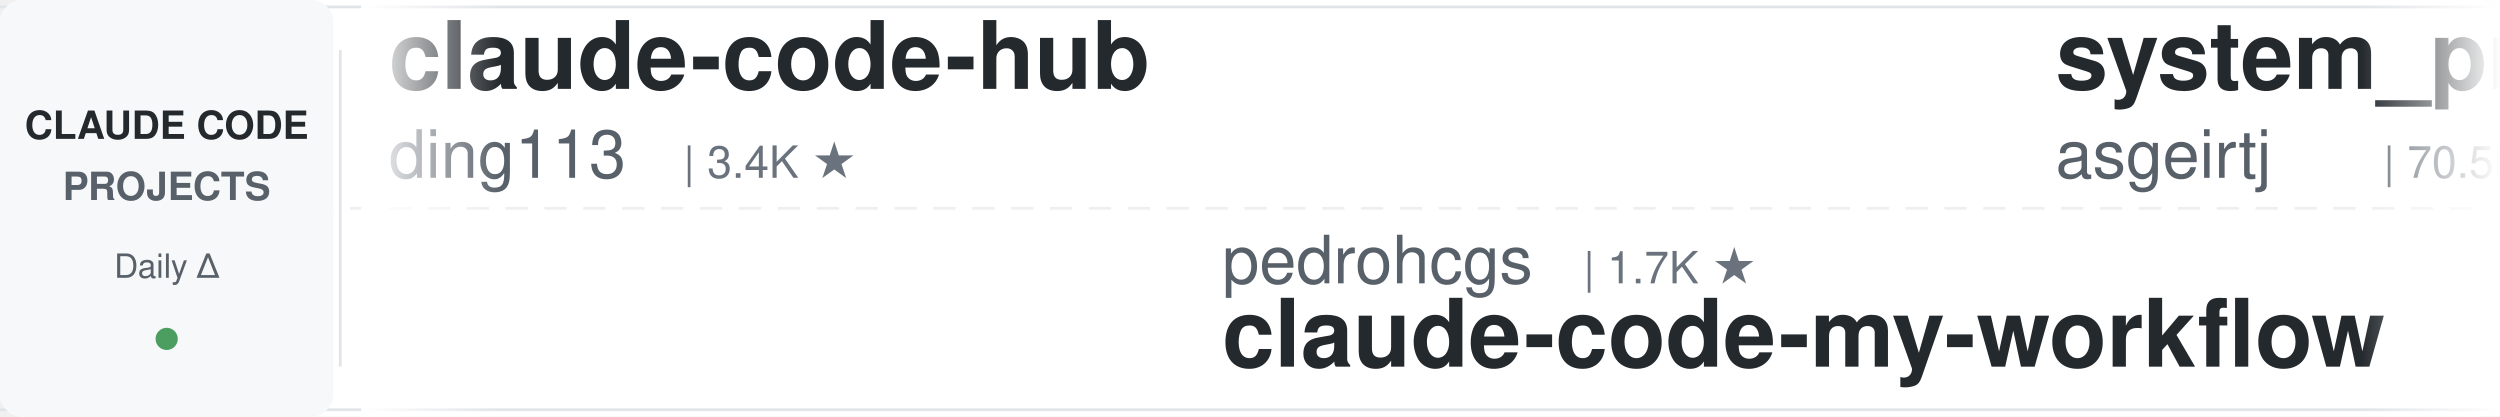
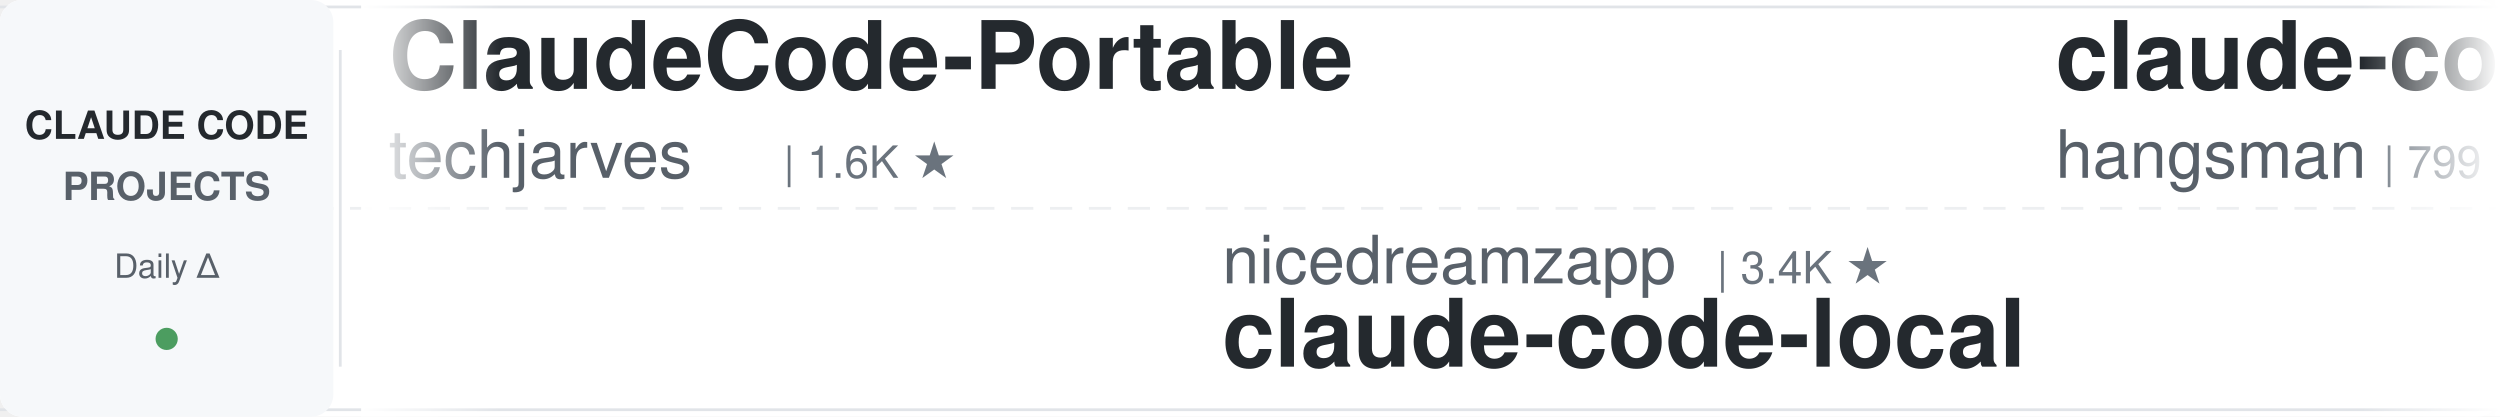
<svg xmlns="http://www.w3.org/2000/svg" width="900" height="150">
  <defs>
    <linearGradient id="leftFade" x1="0%" y1="0%" x2="100%" y2="0%">
      <stop offset="0%" style="stop-color:#ffffff;stop-opacity:1" />
      <stop offset="100%" style="stop-color:#ffffff;stop-opacity:0" />
    </linearGradient>
    <linearGradient id="rightFade" x1="0%" y1="0%" x2="100%" y2="0%">
      <stop offset="0%" style="stop-color:#ffffff;stop-opacity:0" />
      <stop offset="100%" style="stop-color:#ffffff;stop-opacity:1" />
    </linearGradient>
  </defs>
  <rect width="900" height="150" fill="#ffffff" rx="8" />
  <rect x="0" y="2" width="900" height="1" fill="#e1e4e8" />
  <rect x="0" y="147" width="900" height="1" fill="#e1e4e8" />
  <line x1="0" y1="75" x2="900" y2="75" stroke="#e1e4e8" stroke-width="1" stroke-dasharray="8 6" opacity="0.6" />
  <rect x="0" y="0" width="120" height="150" fill="#f6f8fa" rx="8" />
  <text x="60" y="50" font-family="-apple-system, BlinkMacSystemFont, 'Segoe UI', Helvetica, Arial, sans-serif" font-size="14" font-weight="600" fill="#24292e" text-anchor="middle">CLAUDE CODE</text>
  <text x="60" y="72" font-family="-apple-system, BlinkMacSystemFont, 'Segoe UI', Helvetica, Arial, sans-serif" font-size="14" font-weight="600" fill="#586069" text-anchor="middle">PROJECTS</text>
  <text x="60" y="100" font-family="-apple-system, BlinkMacSystemFont, 'Segoe UI', Helvetica, Arial, sans-serif" font-size="12" font-weight="500" fill="#586069" text-anchor="middle">Daily Δ</text>
  <circle cx="60" cy="122" r="4" fill="#22863a" opacity="0.8" />
  <rect x="122" y="18" width="1" height="114" fill="#e1e4e8" />
  <clipPath id="tickerClip">
    <rect x="130" y="0" width="770" height="150" />
  </clipPath>
  <g clip-path="url(#tickerClip)">
    <g id="tickerItems">
      <animateTransform attributeName="transform" attributeType="XML" type="translate" from="0 0" to="-3000 0" dur="54s" repeatCount="indefinite" />
      <g transform="translate(0, 0)">
-         <text x="140" y="32" font-family="-apple-system, BlinkMacSystemFont, 'Segoe UI', Helvetica, Arial, sans-serif" font-size="34" font-weight="600" fill="#24292e">claude-code-hub</text>
-         <text x="140" y="64" font-family="-apple-system, BlinkMacSystemFont, 'Segoe UI', Helvetica, Arial, sans-serif" font-size="24" font-weight="400" fill="#586069">ding113</text>
-         <text x="246" y="64" font-family="-apple-system, BlinkMacSystemFont, 'Segoe UI', Helvetica, Arial, sans-serif" font-size="16" font-weight="500" fill="#6a737d">| 3.4K ★</text>
+         <text x="140" y="32" font-family="-apple-system, BlinkMacSystemFont, 'Segoe UI', Helvetica, Arial, sans-serif" font-size="34" font-weight="600" fill="#24292e">ClaudeCode-Portable</text>
+         <text x="140" y="64" font-family="-apple-system, BlinkMacSystemFont, 'Segoe UI', Helvetica, Arial, sans-serif" font-size="24" font-weight="400" fill="#586069">techjarves</text>
+         <text x="282" y="64" font-family="-apple-system, BlinkMacSystemFont, 'Segoe UI', Helvetica, Arial, sans-serif" font-size="16" font-weight="500" fill="#6a737d">| 1.6K ★</text>
      </g>
      <g transform="translate(300, 0)">
-         <text x="140" y="102" font-family="-apple-system, BlinkMacSystemFont, 'Segoe UI', Helvetica, Arial, sans-serif" font-size="24" font-weight="400" fill="#586069">pedrohcgs</text>
-         <text x="270" y="102" font-family="-apple-system, BlinkMacSystemFont, 'Segoe UI', Helvetica, Arial, sans-serif" font-size="16" font-weight="500" fill="#6a737d">| 1.7K ★</text>
-         <text x="140" y="132" font-family="-apple-system, BlinkMacSystemFont, 'Segoe UI', Helvetica, Arial, sans-serif" font-size="34" font-weight="600" fill="#24292e">claude-code-my-workflow</text>
+         <text x="140" y="102" font-family="-apple-system, BlinkMacSystemFont, 'Segoe UI', Helvetica, Arial, sans-serif" font-size="24" font-weight="400" fill="#586069">nicedreamzapp</text>
+         <text x="318" y="102" font-family="-apple-system, BlinkMacSystemFont, 'Segoe UI', Helvetica, Arial, sans-serif" font-size="16" font-weight="500" fill="#6a737d">| 3.4K ★</text>
+         <text x="140" y="132" font-family="-apple-system, BlinkMacSystemFont, 'Segoe UI', Helvetica, Arial, sans-serif" font-size="34" font-weight="600" fill="#24292e">claude-code-local</text>
      </g>
      <g transform="translate(600, 0)">
-         <text x="140" y="32" font-family="-apple-system, BlinkMacSystemFont, 'Segoe UI', Helvetica, Arial, sans-serif" font-size="34" font-weight="600" fill="#24292e">system_prompts_leaks</text>
-         <text x="140" y="64" font-family="-apple-system, BlinkMacSystemFont, 'Segoe UI', Helvetica, Arial, sans-serif" font-size="24" font-weight="400" fill="#586069">asgeirtj</text>
-         <text x="258" y="64" font-family="-apple-system, BlinkMacSystemFont, 'Segoe UI', Helvetica, Arial, sans-serif" font-size="16" font-weight="500" fill="#6a737d">| 70.5K ★</text>
+         <text x="140" y="32" font-family="-apple-system, BlinkMacSystemFont, 'Segoe UI', Helvetica, Arial, sans-serif" font-size="34" font-weight="600" fill="#24292e">claude-code-source</text>
+         <text x="140" y="64" font-family="-apple-system, BlinkMacSystemFont, 'Segoe UI', Helvetica, Arial, sans-serif" font-size="24" font-weight="400" fill="#586069">hangsman</text>
+         <text x="258" y="64" font-family="-apple-system, BlinkMacSystemFont, 'Segoe UI', Helvetica, Arial, sans-serif" font-size="16" font-weight="500" fill="#6a737d">| 799 ★</text>
      </g>
      <g transform="translate(900, 0)">
-         <text x="140" y="102" font-family="-apple-system, BlinkMacSystemFont, 'Segoe UI', Helvetica, Arial, sans-serif" font-size="24" font-weight="400" fill="#586069">edmund-io</text>
-         <text x="270" y="102" font-family="-apple-system, BlinkMacSystemFont, 'Segoe UI', Helvetica, Arial, sans-serif" font-size="16" font-weight="500" fill="#6a737d">| 1.5K ★</text>
-         <text x="140" y="132" font-family="-apple-system, BlinkMacSystemFont, 'Segoe UI', Helvetica, Arial, sans-serif" font-size="34" font-weight="600" fill="#24292e">edmunds-claude-code</text>
+         <text x="140" y="102" font-family="-apple-system, BlinkMacSystemFont, 'Segoe UI', Helvetica, Arial, sans-serif" font-size="24" font-weight="400" fill="#586069">ding113</text>
+         <text x="246" y="102" font-family="-apple-system, BlinkMacSystemFont, 'Segoe UI', Helvetica, Arial, sans-serif" font-size="16" font-weight="500" fill="#6a737d">| 3.4K ★</text>
+         <text x="140" y="132" font-family="-apple-system, BlinkMacSystemFont, 'Segoe UI', Helvetica, Arial, sans-serif" font-size="34" font-weight="600" fill="#24292e">claude-code-hub</text>
      </g>
      <g transform="translate(1200, 0)">
-         <text x="140" y="32" font-family="-apple-system, BlinkMacSystemFont, 'Segoe UI', Helvetica, Arial, sans-serif" font-size="34" font-weight="600" fill="#24292e">ClaudeCodeAgents</text>
-         <text x="140" y="64" font-family="-apple-system, BlinkMacSystemFont, 'Segoe UI', Helvetica, Arial, sans-serif" font-size="24" font-weight="400" fill="#586069">darcyegb</text>
-         <text x="258" y="64" font-family="-apple-system, BlinkMacSystemFont, 'Segoe UI', Helvetica, Arial, sans-serif" font-size="16" font-weight="500" fill="#6a737d">| 779 ★</text>
+         <text x="140" y="32" font-family="-apple-system, BlinkMacSystemFont, 'Segoe UI', Helvetica, Arial, sans-serif" font-size="34" font-weight="600" fill="#24292e">claude-code-infrastructu...</text>
+         <text x="140" y="64" font-family="-apple-system, BlinkMacSystemFont, 'Segoe UI', Helvetica, Arial, sans-serif" font-size="24" font-weight="400" fill="#586069">diet103</text>
+         <text x="246" y="64" font-family="-apple-system, BlinkMacSystemFont, 'Segoe UI', Helvetica, Arial, sans-serif" font-size="16" font-weight="500" fill="#6a737d">| 10.0K ★</text>
      </g>
      <g transform="translate(1500, 0)">
-         <text x="140" y="102" font-family="-apple-system, BlinkMacSystemFont, 'Segoe UI', Helvetica, Arial, sans-serif" font-size="24" font-weight="400" fill="#586069">anthropics</text>
-         <text x="282" y="102" font-family="-apple-system, BlinkMacSystemFont, 'Segoe UI', Helvetica, Arial, sans-serif" font-size="16" font-weight="500" fill="#6a737d">| 1.0K ★</text>
-         <text x="140" y="132" font-family="-apple-system, BlinkMacSystemFont, 'Segoe UI', Helvetica, Arial, sans-serif" font-size="34" font-weight="600" fill="#24292e">claude-code-base-action</text>
+         <text x="140" y="102" font-family="-apple-system, BlinkMacSystemFont, 'Segoe UI', Helvetica, Arial, sans-serif" font-size="24" font-weight="400" fill="#586069">Cranot</text>
+         <text x="234" y="102" font-family="-apple-system, BlinkMacSystemFont, 'Segoe UI', Helvetica, Arial, sans-serif" font-size="16" font-weight="500" fill="#6a737d">| 2.9K ★</text>
+         <text x="140" y="132" font-family="-apple-system, BlinkMacSystemFont, 'Segoe UI', Helvetica, Arial, sans-serif" font-size="34" font-weight="600" fill="#24292e">claude-code-guide</text>
      </g>
      <g transform="translate(1800, 0)">
-         <text x="140" y="32" font-family="-apple-system, BlinkMacSystemFont, 'Segoe UI', Helvetica, Arial, sans-serif" font-size="34" font-weight="600" fill="#24292e">everything-claude-code-z...</text>
-         <text x="140" y="64" font-family="-apple-system, BlinkMacSystemFont, 'Segoe UI', Helvetica, Arial, sans-serif" font-size="24" font-weight="400" fill="#586069">xu-xiang</text>
-         <text x="258" y="64" font-family="-apple-system, BlinkMacSystemFont, 'Segoe UI', Helvetica, Arial, sans-serif" font-size="16" font-weight="500" fill="#6a737d">| 2.0K ★</text>
+         <text x="140" y="32" font-family="-apple-system, BlinkMacSystemFont, 'Segoe UI', Helvetica, Arial, sans-serif" font-size="34" font-weight="600" fill="#24292e">andrej-karpathy-skills</text>
+         <text x="140" y="64" font-family="-apple-system, BlinkMacSystemFont, 'Segoe UI', Helvetica, Arial, sans-serif" font-size="24" font-weight="400" fill="#586069">multica-ai</text>
+         <text x="282" y="64" font-family="-apple-system, BlinkMacSystemFont, 'Segoe UI', Helvetica, Arial, sans-serif" font-size="16" font-weight="500" fill="#6a737d">| 227.6K ★</text>
      </g>
      <g transform="translate(2100, 0)">
-         <text x="140" y="102" font-family="-apple-system, BlinkMacSystemFont, 'Segoe UI', Helvetica, Arial, sans-serif" font-size="24" font-weight="400" fill="#586069">luyao618</text>
-         <text x="258" y="102" font-family="-apple-system, BlinkMacSystemFont, 'Segoe UI', Helvetica, Arial, sans-serif" font-size="16" font-weight="500" fill="#6a737d">| 1.7K ★</text>
-         <text x="140" y="132" font-family="-apple-system, BlinkMacSystemFont, 'Segoe UI', Helvetica, Arial, sans-serif" font-size="34" font-weight="600" fill="#24292e">Claude-Code-Source-Study</text>
+         <text x="140" y="102" font-family="-apple-system, BlinkMacSystemFont, 'Segoe UI', Helvetica, Arial, sans-serif" font-size="24" font-weight="400" fill="#586069">oboard</text>
+         <text x="234" y="102" font-family="-apple-system, BlinkMacSystemFont, 'Segoe UI', Helvetica, Arial, sans-serif" font-size="16" font-weight="500" fill="#6a737d">| 3.3K ★</text>
+         <text x="140" y="132" font-family="-apple-system, BlinkMacSystemFont, 'Segoe UI', Helvetica, Arial, sans-serif" font-size="34" font-weight="600" fill="#24292e">claude-code-rev</text>
      </g>
      <g transform="translate(2400, 0)">
-         <text x="140" y="32" font-family="-apple-system, BlinkMacSystemFont, 'Segoe UI', Helvetica, Arial, sans-serif" font-size="34" font-weight="600" fill="#24292e">claude-code-guide</text>
-         <text x="140" y="64" font-family="-apple-system, BlinkMacSystemFont, 'Segoe UI', Helvetica, Arial, sans-serif" font-size="24" font-weight="400" fill="#586069">Cranot</text>
-         <text x="234" y="64" font-family="-apple-system, BlinkMacSystemFont, 'Segoe UI', Helvetica, Arial, sans-serif" font-size="16" font-weight="500" fill="#6a737d">| 2.9K ★</text>
+         <text x="140" y="32" font-family="-apple-system, BlinkMacSystemFont, 'Segoe UI', Helvetica, Arial, sans-serif" font-size="34" font-weight="600" fill="#24292e">claude-code-engineering</text>
+         <text x="140" y="64" font-family="-apple-system, BlinkMacSystemFont, 'Segoe UI', Helvetica, Arial, sans-serif" font-size="24" font-weight="400" fill="#586069">huangjia2019</text>
+         <text x="306" y="64" font-family="-apple-system, BlinkMacSystemFont, 'Segoe UI', Helvetica, Arial, sans-serif" font-size="16" font-weight="500" fill="#6a737d">| 1.1K ★</text>
      </g>
      <g transform="translate(2700, 0)">
-         <text x="140" y="102" font-family="-apple-system, BlinkMacSystemFont, 'Segoe UI', Helvetica, Arial, sans-serif" font-size="24" font-weight="400" fill="#586069">SeemSeam</text>
-         <text x="258" y="102" font-family="-apple-system, BlinkMacSystemFont, 'Segoe UI', Helvetica, Arial, sans-serif" font-size="16" font-weight="500" fill="#6a737d">| 3.6K ★</text>
-         <text x="140" y="132" font-family="-apple-system, BlinkMacSystemFont, 'Segoe UI', Helvetica, Arial, sans-serif" font-size="34" font-weight="600" fill="#24292e">claude_codex_bridge</text>
+         <text x="140" y="102" font-family="-apple-system, BlinkMacSystemFont, 'Segoe UI', Helvetica, Arial, sans-serif" font-size="24" font-weight="400" fill="#586069">musistudio</text>
+         <text x="282" y="102" font-family="-apple-system, BlinkMacSystemFont, 'Segoe UI', Helvetica, Arial, sans-serif" font-size="16" font-weight="500" fill="#6a737d">| 37.9K ★</text>
+         <text x="140" y="132" font-family="-apple-system, BlinkMacSystemFont, 'Segoe UI', Helvetica, Arial, sans-serif" font-size="34" font-weight="600" fill="#24292e">claude-code-router</text>
      </g>
      <g transform="translate(3000, 0)">
-         <text x="140" y="32" font-family="-apple-system, BlinkMacSystemFont, 'Segoe UI', Helvetica, Arial, sans-serif" font-size="34" font-weight="600" fill="#24292e">claude-code-hub</text>
-         <text x="140" y="64" font-family="-apple-system, BlinkMacSystemFont, 'Segoe UI', Helvetica, Arial, sans-serif" font-size="24" font-weight="400" fill="#586069">ding113</text>
-         <text x="246" y="64" font-family="-apple-system, BlinkMacSystemFont, 'Segoe UI', Helvetica, Arial, sans-serif" font-size="16" font-weight="500" fill="#6a737d">| 3.4K ★</text>
+         <text x="140" y="32" font-family="-apple-system, BlinkMacSystemFont, 'Segoe UI', Helvetica, Arial, sans-serif" font-size="34" font-weight="600" fill="#24292e">ClaudeCode-Portable</text>
+         <text x="140" y="64" font-family="-apple-system, BlinkMacSystemFont, 'Segoe UI', Helvetica, Arial, sans-serif" font-size="24" font-weight="400" fill="#586069">techjarves</text>
+         <text x="282" y="64" font-family="-apple-system, BlinkMacSystemFont, 'Segoe UI', Helvetica, Arial, sans-serif" font-size="16" font-weight="500" fill="#6a737d">| 1.6K ★</text>
      </g>
      <g transform="translate(3300, 0)">
-         <text x="140" y="102" font-family="-apple-system, BlinkMacSystemFont, 'Segoe UI', Helvetica, Arial, sans-serif" font-size="24" font-weight="400" fill="#586069">pedrohcgs</text>
-         <text x="270" y="102" font-family="-apple-system, BlinkMacSystemFont, 'Segoe UI', Helvetica, Arial, sans-serif" font-size="16" font-weight="500" fill="#6a737d">| 1.7K ★</text>
-         <text x="140" y="132" font-family="-apple-system, BlinkMacSystemFont, 'Segoe UI', Helvetica, Arial, sans-serif" font-size="34" font-weight="600" fill="#24292e">claude-code-my-workflow</text>
+         <text x="140" y="102" font-family="-apple-system, BlinkMacSystemFont, 'Segoe UI', Helvetica, Arial, sans-serif" font-size="24" font-weight="400" fill="#586069">nicedreamzapp</text>
+         <text x="318" y="102" font-family="-apple-system, BlinkMacSystemFont, 'Segoe UI', Helvetica, Arial, sans-serif" font-size="16" font-weight="500" fill="#6a737d">| 3.4K ★</text>
+         <text x="140" y="132" font-family="-apple-system, BlinkMacSystemFont, 'Segoe UI', Helvetica, Arial, sans-serif" font-size="34" font-weight="600" fill="#24292e">claude-code-local</text>
      </g>
      <g transform="translate(3600, 0)">
-         <text x="140" y="32" font-family="-apple-system, BlinkMacSystemFont, 'Segoe UI', Helvetica, Arial, sans-serif" font-size="34" font-weight="600" fill="#24292e">system_prompts_leaks</text>
-         <text x="140" y="64" font-family="-apple-system, BlinkMacSystemFont, 'Segoe UI', Helvetica, Arial, sans-serif" font-size="24" font-weight="400" fill="#586069">asgeirtj</text>
-         <text x="258" y="64" font-family="-apple-system, BlinkMacSystemFont, 'Segoe UI', Helvetica, Arial, sans-serif" font-size="16" font-weight="500" fill="#6a737d">| 70.5K ★</text>
+         <text x="140" y="32" font-family="-apple-system, BlinkMacSystemFont, 'Segoe UI', Helvetica, Arial, sans-serif" font-size="34" font-weight="600" fill="#24292e">claude-code-source</text>
+         <text x="140" y="64" font-family="-apple-system, BlinkMacSystemFont, 'Segoe UI', Helvetica, Arial, sans-serif" font-size="24" font-weight="400" fill="#586069">hangsman</text>
+         <text x="258" y="64" font-family="-apple-system, BlinkMacSystemFont, 'Segoe UI', Helvetica, Arial, sans-serif" font-size="16" font-weight="500" fill="#6a737d">| 799 ★</text>
      </g>
      <g transform="translate(3900, 0)">
-         <text x="140" y="102" font-family="-apple-system, BlinkMacSystemFont, 'Segoe UI', Helvetica, Arial, sans-serif" font-size="24" font-weight="400" fill="#586069">edmund-io</text>
-         <text x="270" y="102" font-family="-apple-system, BlinkMacSystemFont, 'Segoe UI', Helvetica, Arial, sans-serif" font-size="16" font-weight="500" fill="#6a737d">| 1.5K ★</text>
-         <text x="140" y="132" font-family="-apple-system, BlinkMacSystemFont, 'Segoe UI', Helvetica, Arial, sans-serif" font-size="34" font-weight="600" fill="#24292e">edmunds-claude-code</text>
+         <text x="140" y="102" font-family="-apple-system, BlinkMacSystemFont, 'Segoe UI', Helvetica, Arial, sans-serif" font-size="24" font-weight="400" fill="#586069">ding113</text>
+         <text x="246" y="102" font-family="-apple-system, BlinkMacSystemFont, 'Segoe UI', Helvetica, Arial, sans-serif" font-size="16" font-weight="500" fill="#6a737d">| 3.4K ★</text>
+         <text x="140" y="132" font-family="-apple-system, BlinkMacSystemFont, 'Segoe UI', Helvetica, Arial, sans-serif" font-size="34" font-weight="600" fill="#24292e">claude-code-hub</text>
      </g>
    </g>
  </g>
  <rect x="130" y="0" width="50" height="150" fill="url(#leftFade)" />
  <rect x="850" y="0" width="50" height="150" fill="url(#rightFade)" />
</svg>
